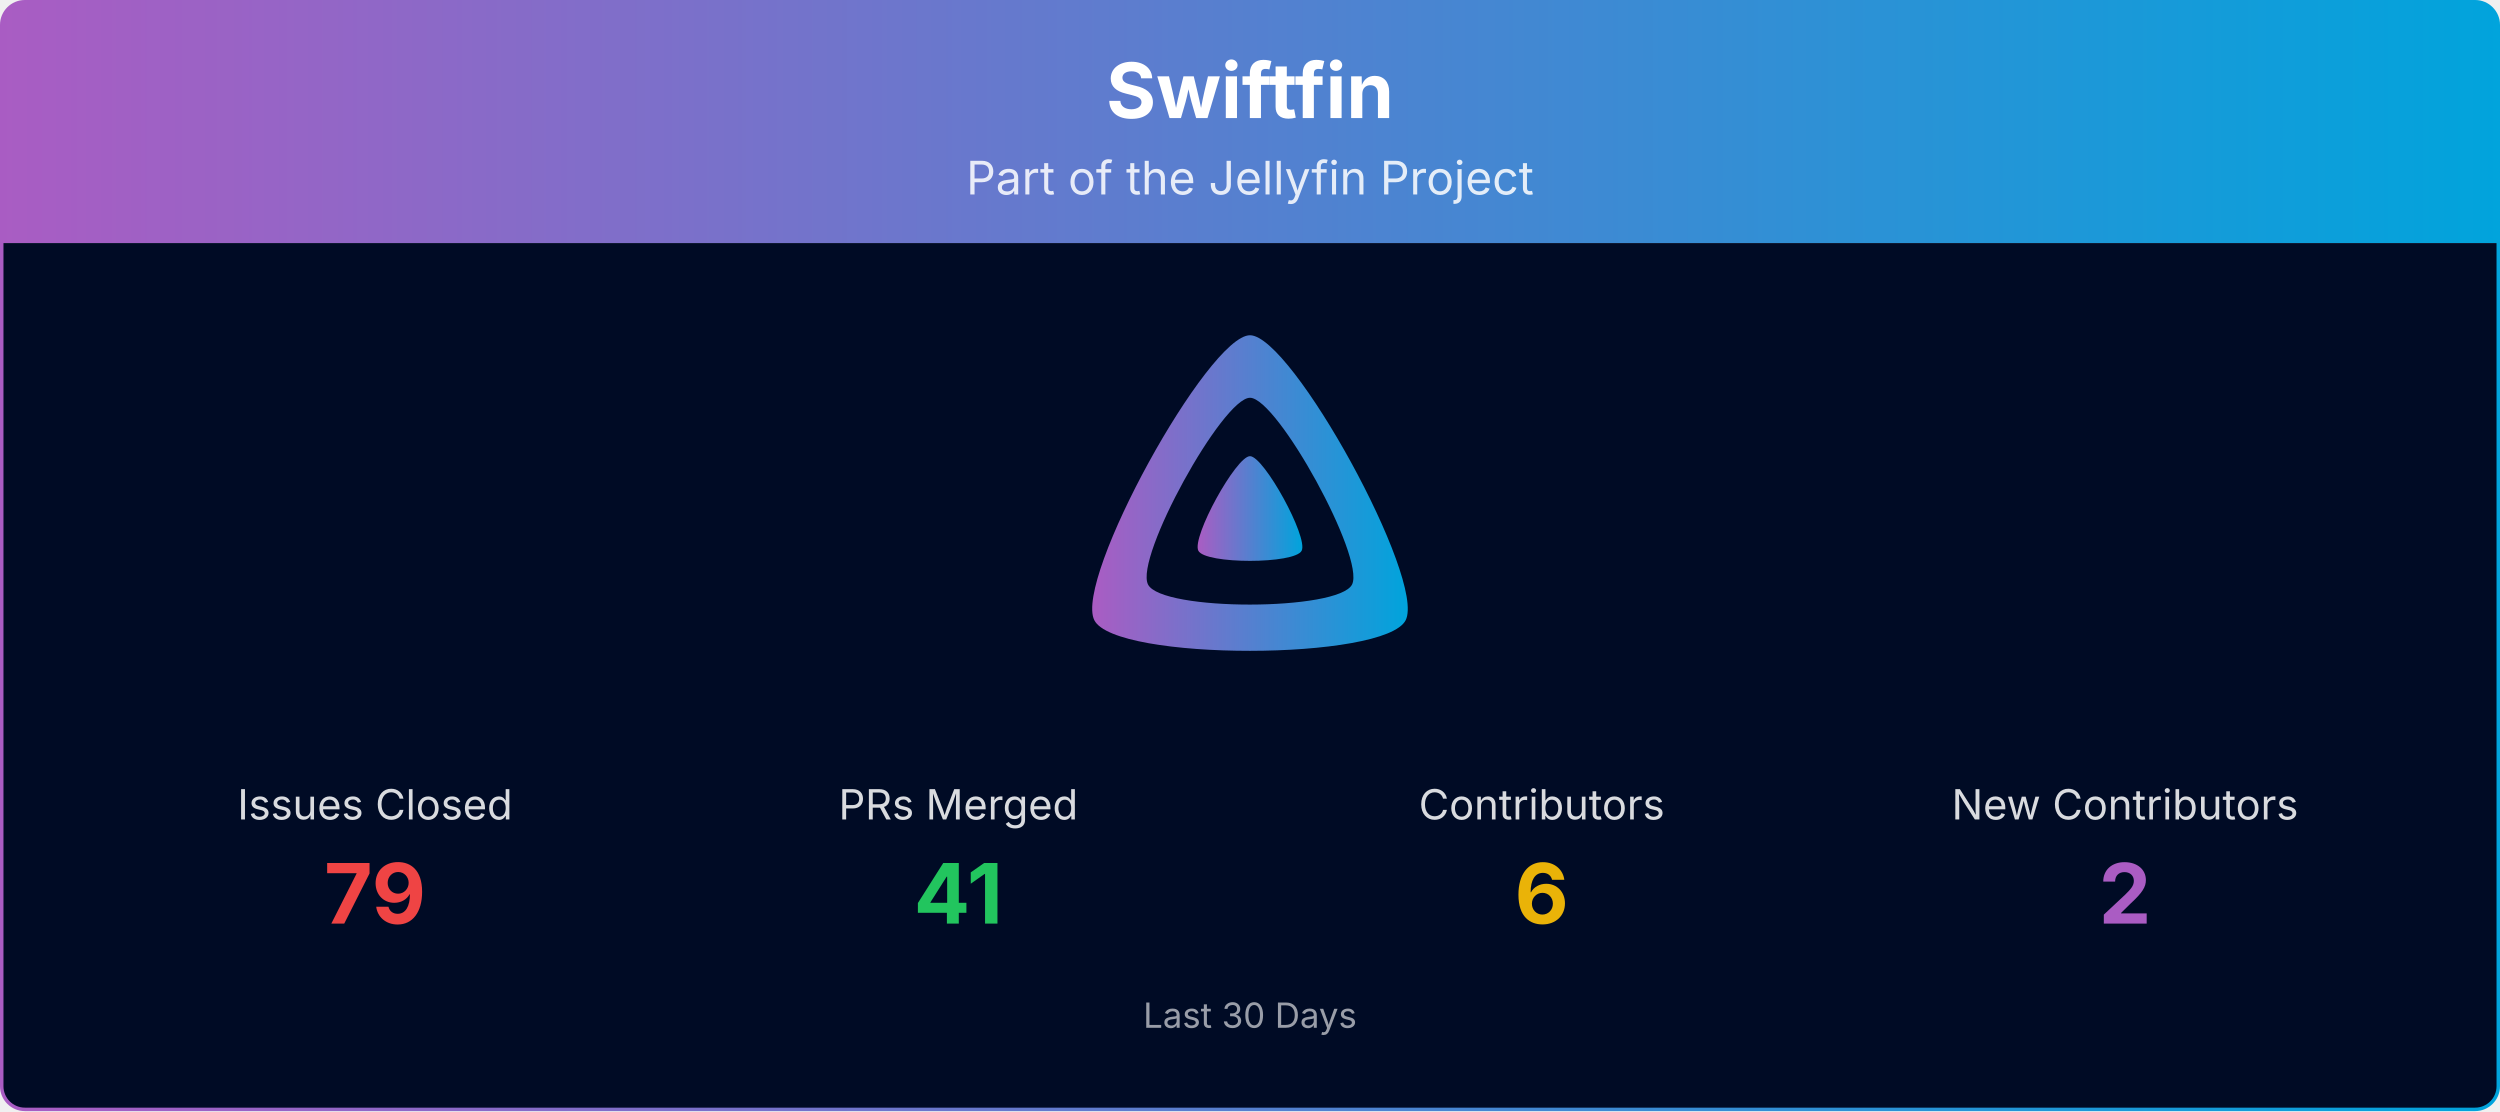
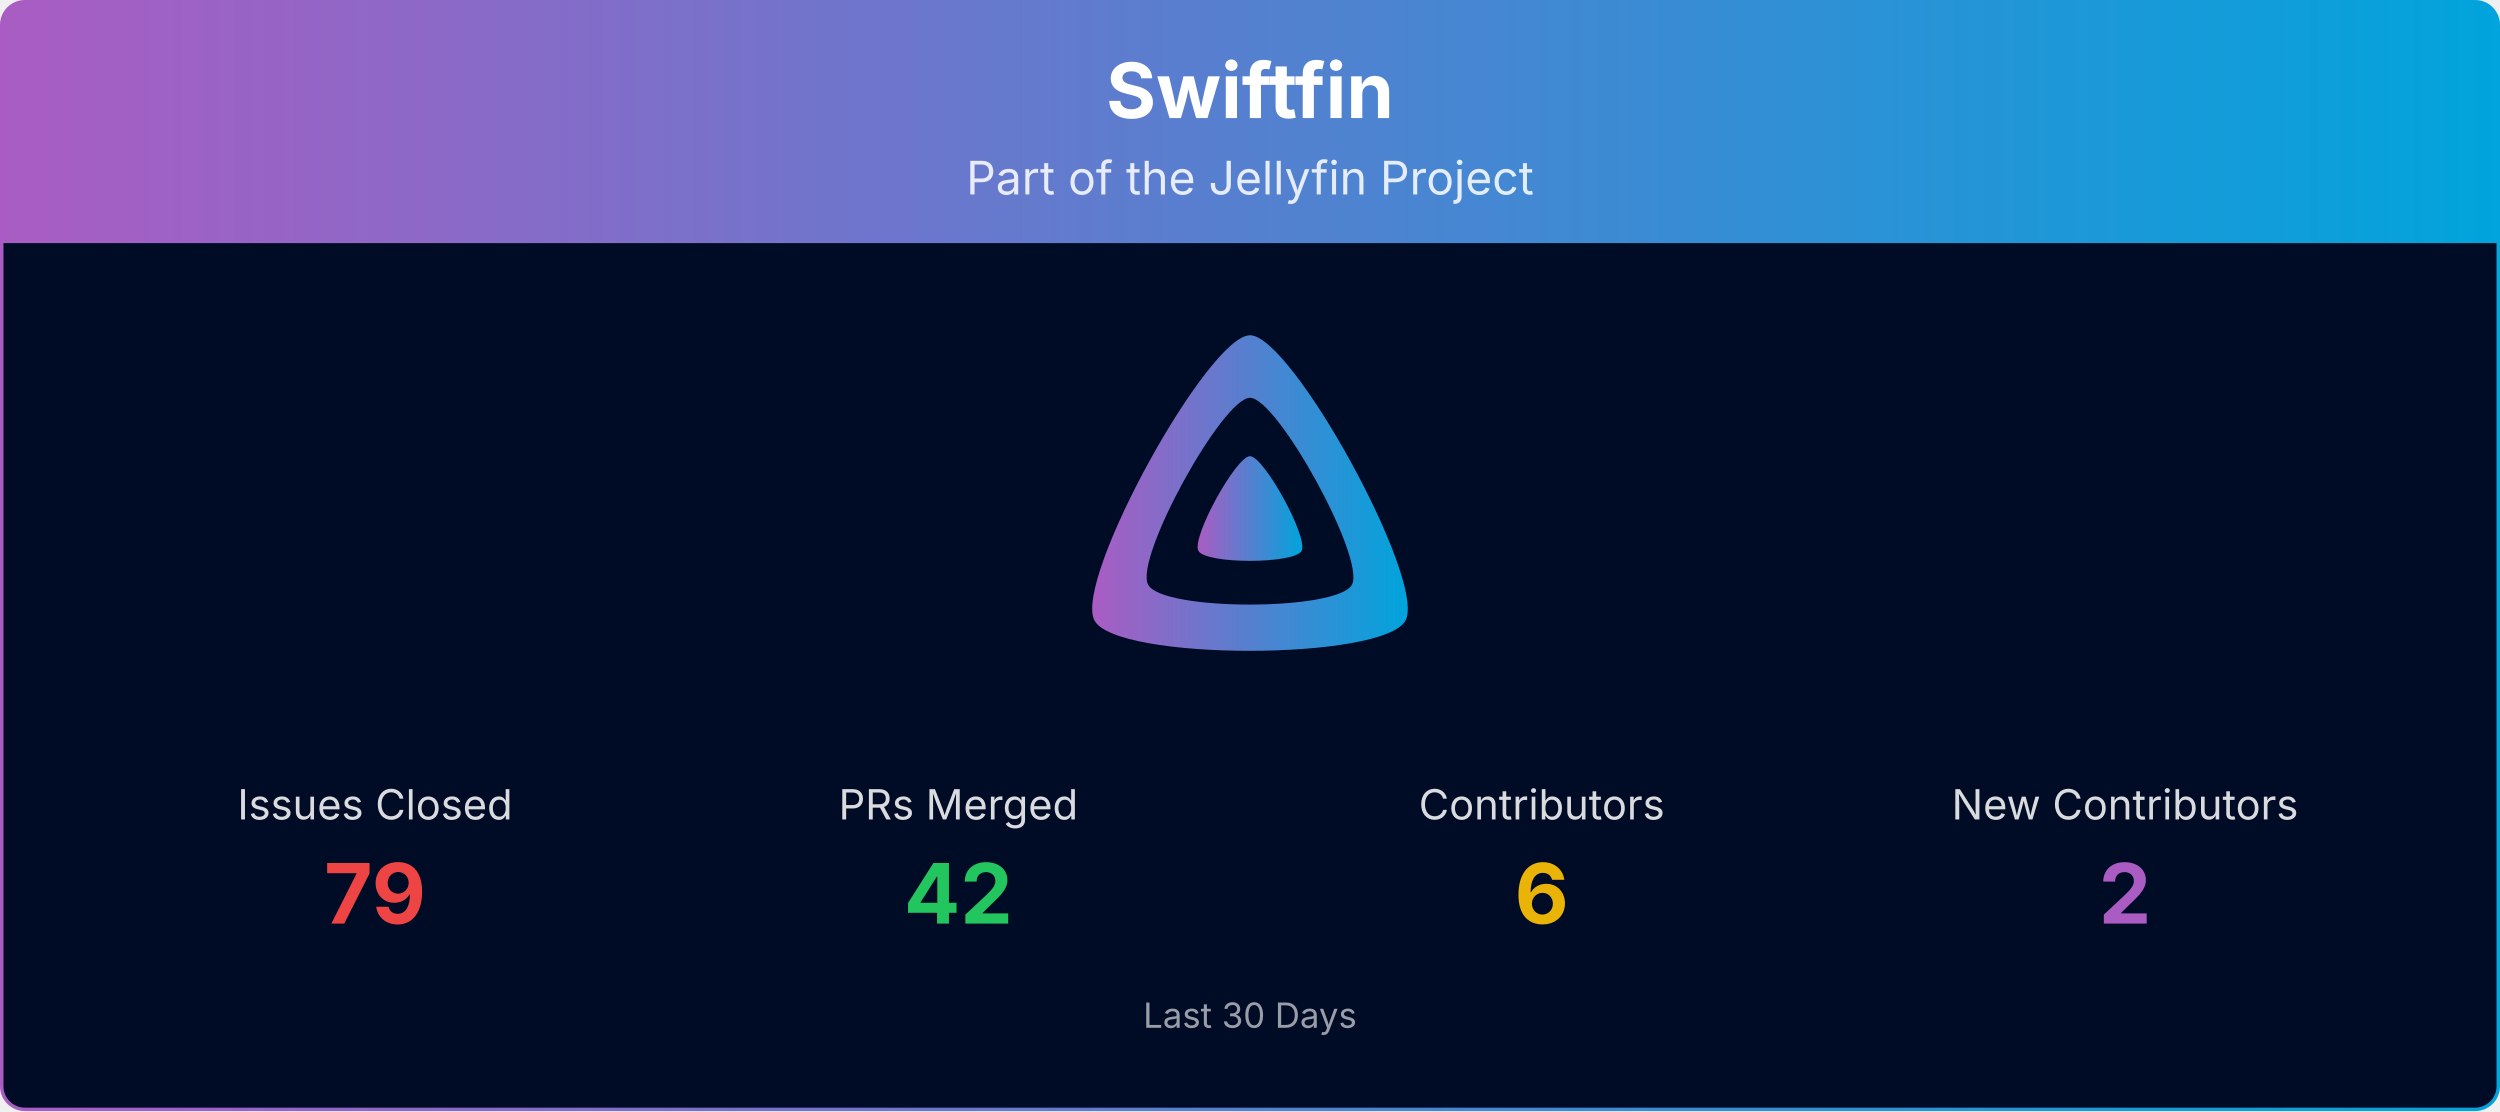
<svg xmlns="http://www.w3.org/2000/svg" viewBox="0 0 1080 480" width="100%" role="img" aria-label="Swiftfin">
  <defs>
    <linearGradient id="banner-swiftfin-grad" x1="0" y1="0" x2="1" y2="0">
      <stop offset="0%" stop-color="#AA5CC3" />
      <stop offset="100%" stop-color="#00A4DC" />
    </linearGradient>
    <clipPath id="banner-swiftfin-grad-clip">
      <rect x="0.75" y="0.75" width="1078.5" height="478.5" rx="10" ry="10" />
    </clipPath>
  </defs>
  <g clip-path="url(#banner-swiftfin-grad-clip)">
    <path d="M0.75,10.75 A10.0,10.0 0 0 1 10.75,0.75 L1069.25,0.75 A10.0,10.0 0 0 1 1079.25,10.75 L1079.25,105.00 L0.75,105.00 Z" fill="url(#banner-swiftfin-grad)" />
    <text x="540.0" y="51" text-anchor="middle" font-size="33" font-weight="700" font-family="Plus Jakarta Sans, system-ui, -apple-system, Segoe UI, sans-serif" fill="#ffffff">Swiftfin</text>
    <text x="540.0" y="84" text-anchor="middle" font-size="20" font-family="Plus Jakarta Sans, system-ui, -apple-system, Segoe UI, sans-serif" fill="#ffffff" opacity="0.85">Part of the Jellyfin Project</text>
    <rect x="0.75" y="105" width="1078.5" height="374.25" fill="#000b25" />
    <g transform="translate(465.00,138.00) scale(0.29297)">
      <path fill="url(#banner-swiftfin-grad)" fill-rule="evenodd" d="M256,23.3c-61.6,0-259.8,359.4-229.6,420.1s429.3,60,459.2,0S317.6,23.3,256,23.3zM406.5,390.8c-19.6,39.3-281.1,39.8-300.9,0s110.1-275.3,150.4-275.3S426.1,351.4,406.5,390.8z" />
      <path fill="url(#banner-swiftfin-grad)" d="M256,201.6c-20.4,0-86.2,119.3-76.2,139.4s142.5,19.9,152.4,0S276.5,201.6,256,201.6z" />
    </g>
    <text x="162.0" y="354.0" text-anchor="middle" font-size="18" font-family="Plus Jakarta Sans, system-ui, -apple-system, Segoe UI, sans-serif" fill="#ffffff" opacity="0.85">Issues Closed</text>
    <text x="162.0" y="399.0" text-anchor="middle" font-size="36" font-weight="700" font-family="Plus Jakarta Sans, system-ui, -apple-system, Segoe UI, sans-serif" fill="#ef4444">79</text>
    <text x="414.0" y="354.0" text-anchor="middle" font-size="18" font-family="Plus Jakarta Sans, system-ui, -apple-system, Segoe UI, sans-serif" fill="#ffffff" opacity="0.85">PRs Merged</text>
-     <text x="414.0" y="399.0" text-anchor="middle" font-size="36" font-weight="700" font-family="Plus Jakarta Sans, system-ui, -apple-system, Segoe UI, sans-serif" fill="#22c55e">41</text>
+     <text x="414.0" y="399.0" text-anchor="middle" font-size="36" font-weight="700" font-family="Plus Jakarta Sans, system-ui, -apple-system, Segoe UI, sans-serif" fill="#22c55e">42</text>
    <text x="666.0" y="354.0" text-anchor="middle" font-size="18" font-family="Plus Jakarta Sans, system-ui, -apple-system, Segoe UI, sans-serif" fill="#ffffff" opacity="0.85">Contributors</text>
    <text x="666.0" y="399.0" text-anchor="middle" font-size="36" font-weight="700" font-family="Plus Jakarta Sans, system-ui, -apple-system, Segoe UI, sans-serif" fill="#eab308">6</text>
    <text x="918.0" y="354.0" text-anchor="middle" font-size="18" font-family="Plus Jakarta Sans, system-ui, -apple-system, Segoe UI, sans-serif" fill="#ffffff" opacity="0.85">New Contributors</text>
    <text x="918.0" y="399.0" text-anchor="middle" font-size="36" font-weight="700" font-family="Plus Jakarta Sans, system-ui, -apple-system, Segoe UI, sans-serif" fill="#AA5CC3">2</text>
    <text x="540.0" y="444.0" text-anchor="middle" font-size="15" font-family="Plus Jakarta Sans, system-ui, -apple-system, Segoe UI, sans-serif" fill="#ffffff" opacity="0.6">Last 30 Days</text>
  </g>
  <rect x="0.75" y="0.75" width="1078.5" height="478.5" rx="10" ry="10" fill="none" stroke="url(#banner-swiftfin-grad)" stroke-width="1.5" />
</svg>
